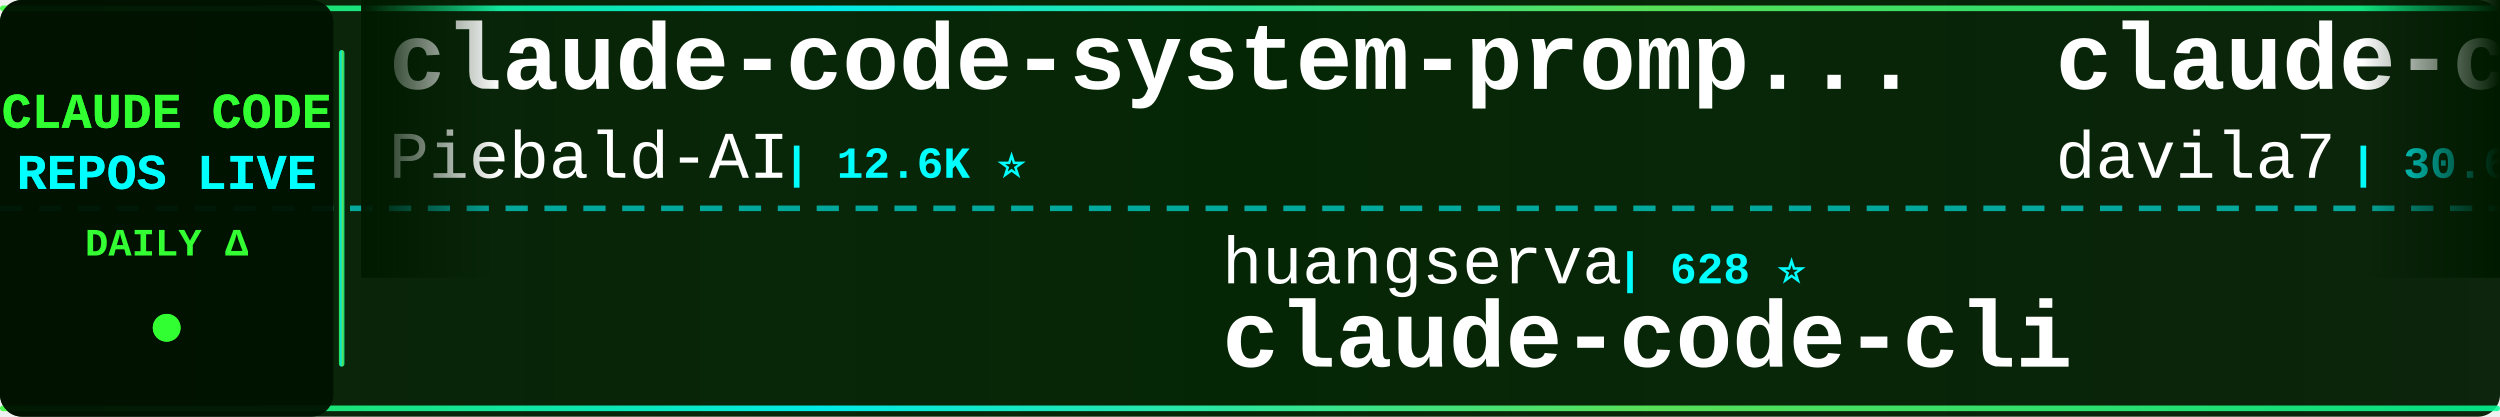
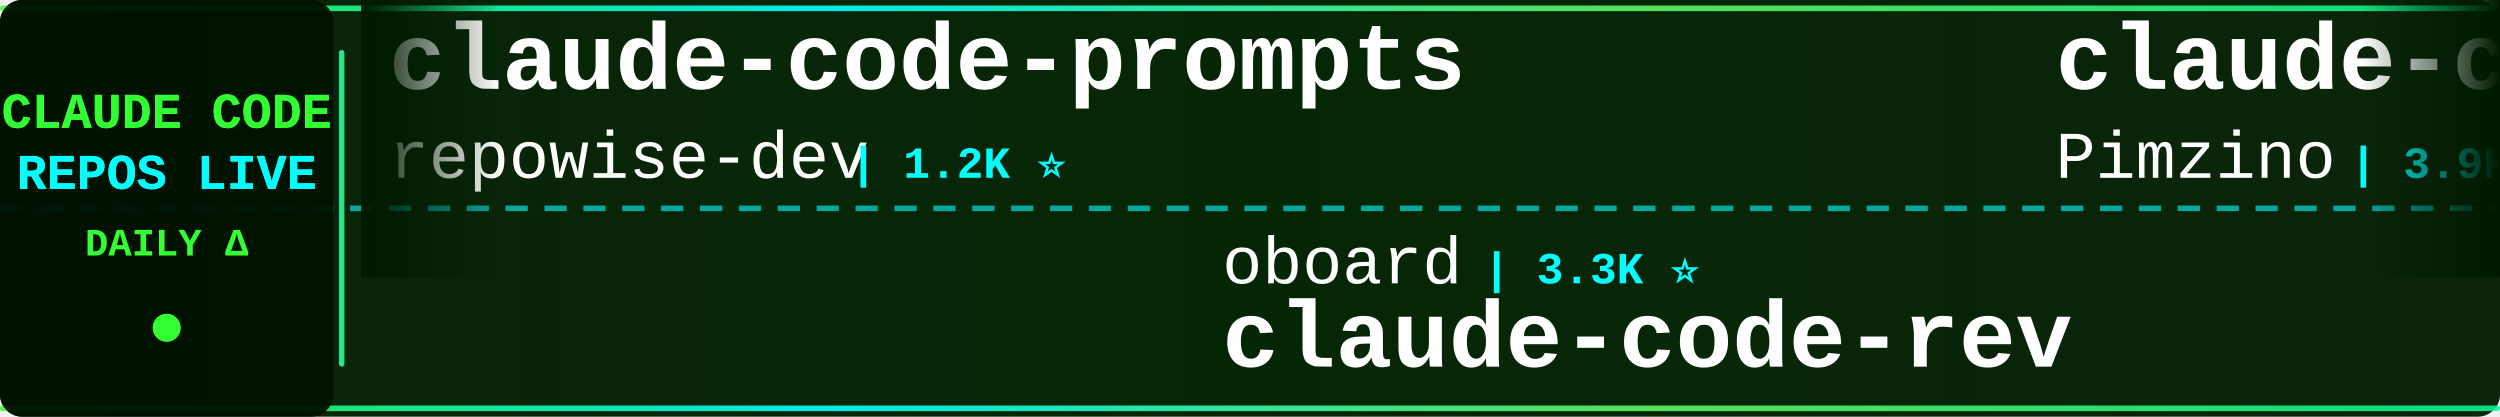
<svg xmlns="http://www.w3.org/2000/svg" width="900" height="150">
  <defs>
    <linearGradient id="tickerBg" x1="0%" y1="0%" x2="100%" y2="0%">
      <stop offset="0%" style="stop-color:#001a00;stop-opacity:0.95" />
      <stop offset="50%" style="stop-color:#002200;stop-opacity:0.98" />
      <stop offset="100%" style="stop-color:#001a00;stop-opacity:0.95" />
    </linearGradient>
    <linearGradient id="borderGrad" x1="0%" y1="0%" x2="100%" y2="0%">
      <stop offset="0%" style="stop-color:#33ff33;stop-opacity:0.85">
        <animate attributeName="stop-opacity" values="0.85;1;0.85" dur="2s" repeatCount="indefinite" />
      </stop>
      <stop offset="33%" style="stop-color:#00ffff;stop-opacity:0.9">
        <animate attributeName="stop-opacity" values="0.9;1;0.9" dur="2.2s" repeatCount="indefinite" />
      </stop>
      <stop offset="66%" style="stop-color:#66ff66;stop-opacity:0.85">
        <animate attributeName="stop-opacity" values="0.85;1;0.85" dur="1.8s" repeatCount="indefinite" />
      </stop>
      <stop offset="100%" style="stop-color:#00ff99;stop-opacity:0.85">
        <animate attributeName="stop-opacity" values="0.85;1;0.85" dur="2s" repeatCount="indefinite" />
      </stop>
    </linearGradient>
    <filter id="textGlow">
      <feGaussianBlur stdDeviation="0.1" result="coloredBlur" />
      <feMerge>
        <feMergeNode in="coloredBlur" />
        <feMergeNode in="SourceGraphic" />
      </feMerge>
    </filter>
    <filter id="metricGlow">
      <feGaussianBlur stdDeviation="0.2" result="coloredBlur" />
      <feMerge>
        <feMergeNode in="coloredBlur" />
        <feMergeNode in="SourceGraphic" />
      </feMerge>
    </filter>
    <linearGradient id="leftFade" x1="0%" y1="0%" x2="100%" y2="0%">
      <stop offset="0%" style="stop-color:#001a00;stop-opacity:1" />
      <stop offset="100%" style="stop-color:#001a00;stop-opacity:0" />
    </linearGradient>
    <linearGradient id="rightFade" x1="0%" y1="0%" x2="100%" y2="0%">
      <stop offset="0%" style="stop-color:#001a00;stop-opacity:0" />
      <stop offset="100%" style="stop-color:#001a00;stop-opacity:1" />
    </linearGradient>
  </defs>
  <rect width="900" height="150" fill="url(#tickerBg)" rx="8" />
  <rect x="0" y="2" width="900" height="2" fill="url(#borderGrad)" rx="1" />
  <rect x="0" y="146" width="900" height="2" fill="url(#borderGrad)" rx="1" />
  <line x1="0" y1="75" x2="900" y2="75" stroke="#00ffff" stroke-width="2" stroke-dasharray="8 6" opacity="0.6" />
  <rect x="0" y="0" width="120" height="150" fill="#001100" opacity="0.95" rx="8" />
  <text x="60" y="46" font-family="'Courier New', monospace" font-size="18" font-weight="bold" fill="#33ff33" text-anchor="middle" filter="url(#textGlow)">
    CLAUDE CODE
  </text>
  <text x="60" y="68" font-family="'Courier New', monospace" font-size="18" font-weight="bold" fill="#00ffff" text-anchor="middle" filter="url(#textGlow)">
    REPOS LIVE
  </text>
  <text x="60" y="92" font-family="'Courier New', monospace" font-size="14" font-weight="bold" fill="#33ff33" text-anchor="middle">
    DAILY Δ
  </text>
  <circle cx="60" cy="118" r="5" fill="#33ff33" filter="url(#metricGlow)">
    <animate attributeName="r" values="4;6;4" dur="1.5s" repeatCount="indefinite" />
    <animate attributeName="opacity" values="0.6;1;0.6" dur="1.5s" repeatCount="indefinite" />
  </circle>
  <rect x="122" y="18" width="2" height="114" fill="url(#borderGrad)" rx="1" />
  <clipPath id="tickerClip">
    <rect x="130" y="0" width="770" height="150" />
  </clipPath>
  <g clip-path="url(#tickerClip)">
    <g id="tickerItems">
      <animateTransform attributeName="transform" attributeType="XML" type="translate" from="0 0" to="-3000 0" dur="54s" repeatCount="indefinite" />
      <g transform="translate(0, 0)">
-         <text x="140" y="32" font-family="'Courier New', monospace" font-size="34" font-weight="bold" fill="#ffffff">claude-code-system-promp...</text>
-         <text x="140" y="64" font-family="'Courier New', monospace" font-size="24" font-weight="normal" fill="#ffffff" opacity="1.0">Piebald-AI</text>
-         <text x="282" y="64" font-family="'Courier New', monospace" font-size="16" font-weight="bold" fill="#00ffff"> | 12.6K ⭐</text>
+         <text x="140" y="32" font-family="'Courier New', monospace" font-size="34" font-weight="bold" fill="#ffffff">claude-code-prompts</text>
+         <text x="140" y="64" font-family="'Courier New', monospace" font-size="24" font-weight="normal" fill="#ffffff" opacity="1.0">repowise-dev</text>
+         <text x="306" y="64" font-family="'Courier New', monospace" font-size="16" font-weight="bold" fill="#00ffff"> | 1.2K ⭐</text>
      </g>
      <g transform="translate(300, 0)">
-         <text x="140" y="102" font-family="'Courier New', monospace" font-size="24" font-weight="normal" fill="#ffffff" opacity="1.0">huangserva</text>
-         <text x="282" y="102" font-family="'Courier New', monospace" font-size="16" font-weight="bold" fill="#00ffff"> | 628 ⭐</text>
-         <text x="140" y="132" font-family="'Courier New', monospace" font-size="34" font-weight="bold" fill="#ffffff">claude-code-cli</text>
+         <text x="140" y="102" font-family="'Courier New', monospace" font-size="24" font-weight="normal" fill="#ffffff" opacity="1.0">oboard</text>
+         <text x="234" y="102" font-family="'Courier New', monospace" font-size="16" font-weight="bold" fill="#00ffff"> | 3.3K ⭐</text>
+         <text x="140" y="132" font-family="'Courier New', monospace" font-size="34" font-weight="bold" fill="#ffffff">claude-code-rev</text>
      </g>
      <g transform="translate(600, 0)">
-         <text x="140" y="32" font-family="'Courier New', monospace" font-size="34" font-weight="bold" fill="#ffffff">claude-code-templates</text>
-         <text x="140" y="64" font-family="'Courier New', monospace" font-size="24" font-weight="normal" fill="#ffffff" opacity="1.0">davila7</text>
-         <text x="246" y="64" font-family="'Courier New', monospace" font-size="16" font-weight="bold" fill="#00ffff"> | 30.6K ⭐ +26</text>
+         <text x="140" y="32" font-family="'Courier New', monospace" font-size="34" font-weight="bold" fill="#ffffff">claude-code-spec-workflo...</text>
+         <text x="140" y="64" font-family="'Courier New', monospace" font-size="24" font-weight="normal" fill="#ffffff" opacity="1.0">Pimzino</text>
+         <text x="246" y="64" font-family="'Courier New', monospace" font-size="16" font-weight="bold" fill="#00ffff"> | 3.9K ⭐</text>
      </g>
      <g transform="translate(900, 0)">
-         <text x="140" y="102" font-family="'Courier New', monospace" font-size="24" font-weight="normal" fill="#ffffff" opacity="1.0">Donchitos</text>
-         <text x="270" y="102" font-family="'Courier New', monospace" font-size="16" font-weight="bold" fill="#00ffff"> | 25.0K ⭐ +11</text>
-         <text x="140" y="132" font-family="'Courier New', monospace" font-size="34" font-weight="bold" fill="#ffffff">Claude-Code-Game-Studios</text>
+         <text x="140" y="102" font-family="'Courier New', monospace" font-size="24" font-weight="normal" fill="#ffffff" opacity="1.0">anthropics</text>
+         <text x="282" y="102" font-family="'Courier New', monospace" font-size="16" font-weight="bold" fill="#00ffff"> | 6.2K ⭐</text>
+         <text x="140" y="132" font-family="'Courier New', monospace" font-size="34" font-weight="bold" fill="#ffffff">claude-code-security-rev...</text>
      </g>
      <g transform="translate(1200, 0)">
-         <text x="140" y="32" font-family="'Courier New', monospace" font-size="34" font-weight="bold" fill="#ffffff">claude-code-proxy</text>
-         <text x="140" y="64" font-family="'Courier New', monospace" font-size="24" font-weight="normal" fill="#ffffff" opacity="1.0">fuergaosi233</text>
-         <text x="306" y="64" font-family="'Courier New', monospace" font-size="16" font-weight="bold" fill="#00ffff"> | 2.8K ⭐ -1</text>
+         <text x="140" y="32" font-family="'Courier New', monospace" font-size="34" font-weight="bold" fill="#ffffff">Auto-claude-code-researc...</text>
+         <text x="140" y="64" font-family="'Courier New', monospace" font-size="24" font-weight="normal" fill="#ffffff" opacity="1.0">wanshuiyin</text>
+         <text x="282" y="64" font-family="'Courier New', monospace" font-size="16" font-weight="bold" fill="#00ffff"> | 16.0K ⭐ +8</text>
      </g>
      <g transform="translate(1500, 0)">
-         <text x="140" y="102" font-family="'Courier New', monospace" font-size="24" font-weight="normal" fill="#ffffff" opacity="1.0">FlorianBruniaux</text>
-         <text x="342" y="102" font-family="'Courier New', monospace" font-size="16" font-weight="bold" fill="#00ffff"> | 6.0K ⭐</text>
-         <text x="140" y="132" font-family="'Courier New', monospace" font-size="34" font-weight="bold" fill="#ffffff">claude-code-ultimate-gui...</text>
+         <text x="140" y="102" font-family="'Courier New', monospace" font-size="24" font-weight="normal" fill="#ffffff" opacity="1.0">shanraisshan</text>
+         <text x="306" y="102" font-family="'Courier New', monospace" font-size="16" font-weight="bold" fill="#00ffff"> | 65.9K ⭐ +12</text>
+         <text x="140" y="132" font-family="'Courier New', monospace" font-size="34" font-weight="bold" fill="#ffffff">claude-code-best-practic...</text>
      </g>
      <g transform="translate(1800, 0)">
-         <text x="140" y="32" font-family="'Courier New', monospace" font-size="34" font-weight="bold" fill="#ffffff">claude-code-best-practic...</text>
-         <text x="140" y="64" font-family="'Courier New', monospace" font-size="24" font-weight="normal" fill="#ffffff" opacity="1.0">shanraisshan</text>
-         <text x="306" y="64" font-family="'Courier New', monospace" font-size="16" font-weight="bold" fill="#00ffff"> | 65.8K ⭐ +4</text>
+         <text x="140" y="32" font-family="'Courier New', monospace" font-size="34" font-weight="bold" fill="#ffffff">free-claude-code</text>
+         <text x="140" y="64" font-family="'Courier New', monospace" font-size="24" font-weight="normal" fill="#ffffff" opacity="1.0">Alishahryar1</text>
+         <text x="306" y="64" font-family="'Courier New', monospace" font-size="16" font-weight="bold" fill="#00ffff"> | 54.6K ⭐ +32</text>
      </g>
      <g transform="translate(2100, 0)">
-         <text x="140" y="102" font-family="'Courier New', monospace" font-size="24" font-weight="normal" fill="#ffffff" opacity="1.0">Maciek-roboblog</text>
-         <text x="342" y="102" font-family="'Courier New', monospace" font-size="16" font-weight="bold" fill="#00ffff"> | 8.7K ⭐ +1</text>
-         <text x="140" y="132" font-family="'Courier New', monospace" font-size="34" font-weight="bold" fill="#ffffff">Claude-Code-Usage-Monito...</text>
+         <text x="140" y="102" font-family="'Courier New', monospace" font-size="24" font-weight="normal" fill="#ffffff" opacity="1.0">huangjia2019</text>
+         <text x="306" y="102" font-family="'Courier New', monospace" font-size="16" font-weight="bold" fill="#00ffff"> | 1.1K ⭐</text>
+         <text x="140" y="132" font-family="'Courier New', monospace" font-size="34" font-weight="bold" fill="#ffffff">claude-code-engineering</text>
      </g>
      <g transform="translate(2400, 0)">
-         <text x="140" y="32" font-family="'Courier New', monospace" font-size="34" font-weight="bold" fill="#ffffff">claude-code-local</text>
-         <text x="140" y="64" font-family="'Courier New', monospace" font-size="24" font-weight="normal" fill="#ffffff" opacity="1.0">nicedreamzapp</text>
-         <text x="318" y="64" font-family="'Courier New', monospace" font-size="16" font-weight="bold" fill="#00ffff"> | 3.3K ⭐</text>
+         <text x="140" y="32" font-family="'Courier New', monospace" font-size="34" font-weight="bold" fill="#ffffff">claude-code-guide</text>
+         <text x="140" y="64" font-family="'Courier New', monospace" font-size="24" font-weight="normal" fill="#ffffff" opacity="1.0">zebbern</text>
+         <text x="246" y="64" font-family="'Courier New', monospace" font-size="16" font-weight="bold" fill="#00ffff"> | 4.6K ⭐ +2</text>
      </g>
      <g transform="translate(2700, 0)">
-         <text x="140" y="102" font-family="'Courier New', monospace" font-size="24" font-weight="normal" fill="#ffffff" opacity="1.0">Yuyz0112</text>
-         <text x="258" y="102" font-family="'Courier New', monospace" font-size="16" font-weight="bold" fill="#00ffff"> | 2.4K ⭐</text>
-         <text x="140" y="132" font-family="'Courier New', monospace" font-size="34" font-weight="bold" fill="#ffffff">claude-code-reverse</text>
+         <text x="140" y="102" font-family="'Courier New', monospace" font-size="24" font-weight="normal" fill="#ffffff" opacity="1.0">ChrisWiles</text>
+         <text x="282" y="102" font-family="'Courier New', monospace" font-size="16" font-weight="bold" fill="#00ffff"> | 6.1K ⭐</text>
+         <text x="140" y="132" font-family="'Courier New', monospace" font-size="34" font-weight="bold" fill="#ffffff">claude-code-showcase</text>
      </g>
      <g transform="translate(3000, 0)">
-         <text x="140" y="32" font-family="'Courier New', monospace" font-size="34" font-weight="bold" fill="#ffffff">claude-code-system-promp...</text>
-         <text x="140" y="64" font-family="'Courier New', monospace" font-size="24" font-weight="normal" fill="#ffffff" opacity="1.0">Piebald-AI</text>
-         <text x="282" y="64" font-family="'Courier New', monospace" font-size="16" font-weight="bold" fill="#00ffff"> | 12.6K ⭐</text>
+         <text x="140" y="32" font-family="'Courier New', monospace" font-size="34" font-weight="bold" fill="#ffffff">claude-code-prompts</text>
+         <text x="140" y="64" font-family="'Courier New', monospace" font-size="24" font-weight="normal" fill="#ffffff" opacity="1.0">repowise-dev</text>
+         <text x="306" y="64" font-family="'Courier New', monospace" font-size="16" font-weight="bold" fill="#00ffff"> | 1.2K ⭐</text>
      </g>
      <g transform="translate(3300, 0)">
-         <text x="140" y="102" font-family="'Courier New', monospace" font-size="24" font-weight="normal" fill="#ffffff" opacity="1.0">huangserva</text>
-         <text x="282" y="102" font-family="'Courier New', monospace" font-size="16" font-weight="bold" fill="#00ffff"> | 628 ⭐</text>
-         <text x="140" y="132" font-family="'Courier New', monospace" font-size="34" font-weight="bold" fill="#ffffff">claude-code-cli</text>
+         <text x="140" y="102" font-family="'Courier New', monospace" font-size="24" font-weight="normal" fill="#ffffff" opacity="1.0">oboard</text>
+         <text x="234" y="102" font-family="'Courier New', monospace" font-size="16" font-weight="bold" fill="#00ffff"> | 3.3K ⭐</text>
+         <text x="140" y="132" font-family="'Courier New', monospace" font-size="34" font-weight="bold" fill="#ffffff">claude-code-rev</text>
      </g>
      <g transform="translate(3600, 0)">
-         <text x="140" y="32" font-family="'Courier New', monospace" font-size="34" font-weight="bold" fill="#ffffff">claude-code-templates</text>
-         <text x="140" y="64" font-family="'Courier New', monospace" font-size="24" font-weight="normal" fill="#ffffff" opacity="1.0">davila7</text>
-         <text x="246" y="64" font-family="'Courier New', monospace" font-size="16" font-weight="bold" fill="#00ffff"> | 30.6K ⭐ +26</text>
+         <text x="140" y="32" font-family="'Courier New', monospace" font-size="34" font-weight="bold" fill="#ffffff">claude-code-spec-workflo...</text>
+         <text x="140" y="64" font-family="'Courier New', monospace" font-size="24" font-weight="normal" fill="#ffffff" opacity="1.0">Pimzino</text>
+         <text x="246" y="64" font-family="'Courier New', monospace" font-size="16" font-weight="bold" fill="#00ffff"> | 3.9K ⭐</text>
      </g>
      <g transform="translate(3900, 0)">
-         <text x="140" y="102" font-family="'Courier New', monospace" font-size="24" font-weight="normal" fill="#ffffff" opacity="1.0">Donchitos</text>
-         <text x="270" y="102" font-family="'Courier New', monospace" font-size="16" font-weight="bold" fill="#00ffff"> | 25.0K ⭐ +11</text>
-         <text x="140" y="132" font-family="'Courier New', monospace" font-size="34" font-weight="bold" fill="#ffffff">Claude-Code-Game-Studios</text>
+         <text x="140" y="102" font-family="'Courier New', monospace" font-size="24" font-weight="normal" fill="#ffffff" opacity="1.0">anthropics</text>
+         <text x="282" y="102" font-family="'Courier New', monospace" font-size="16" font-weight="bold" fill="#00ffff"> | 6.2K ⭐</text>
+         <text x="140" y="132" font-family="'Courier New', monospace" font-size="34" font-weight="bold" fill="#ffffff">claude-code-security-rev...</text>
      </g>
    </g>
  </g>
  <rect x="130" y="0" width="50" height="100" fill="url(#leftFade)" />
  <rect x="850" y="0" width="50" height="100" fill="url(#rightFade)" />
</svg>
